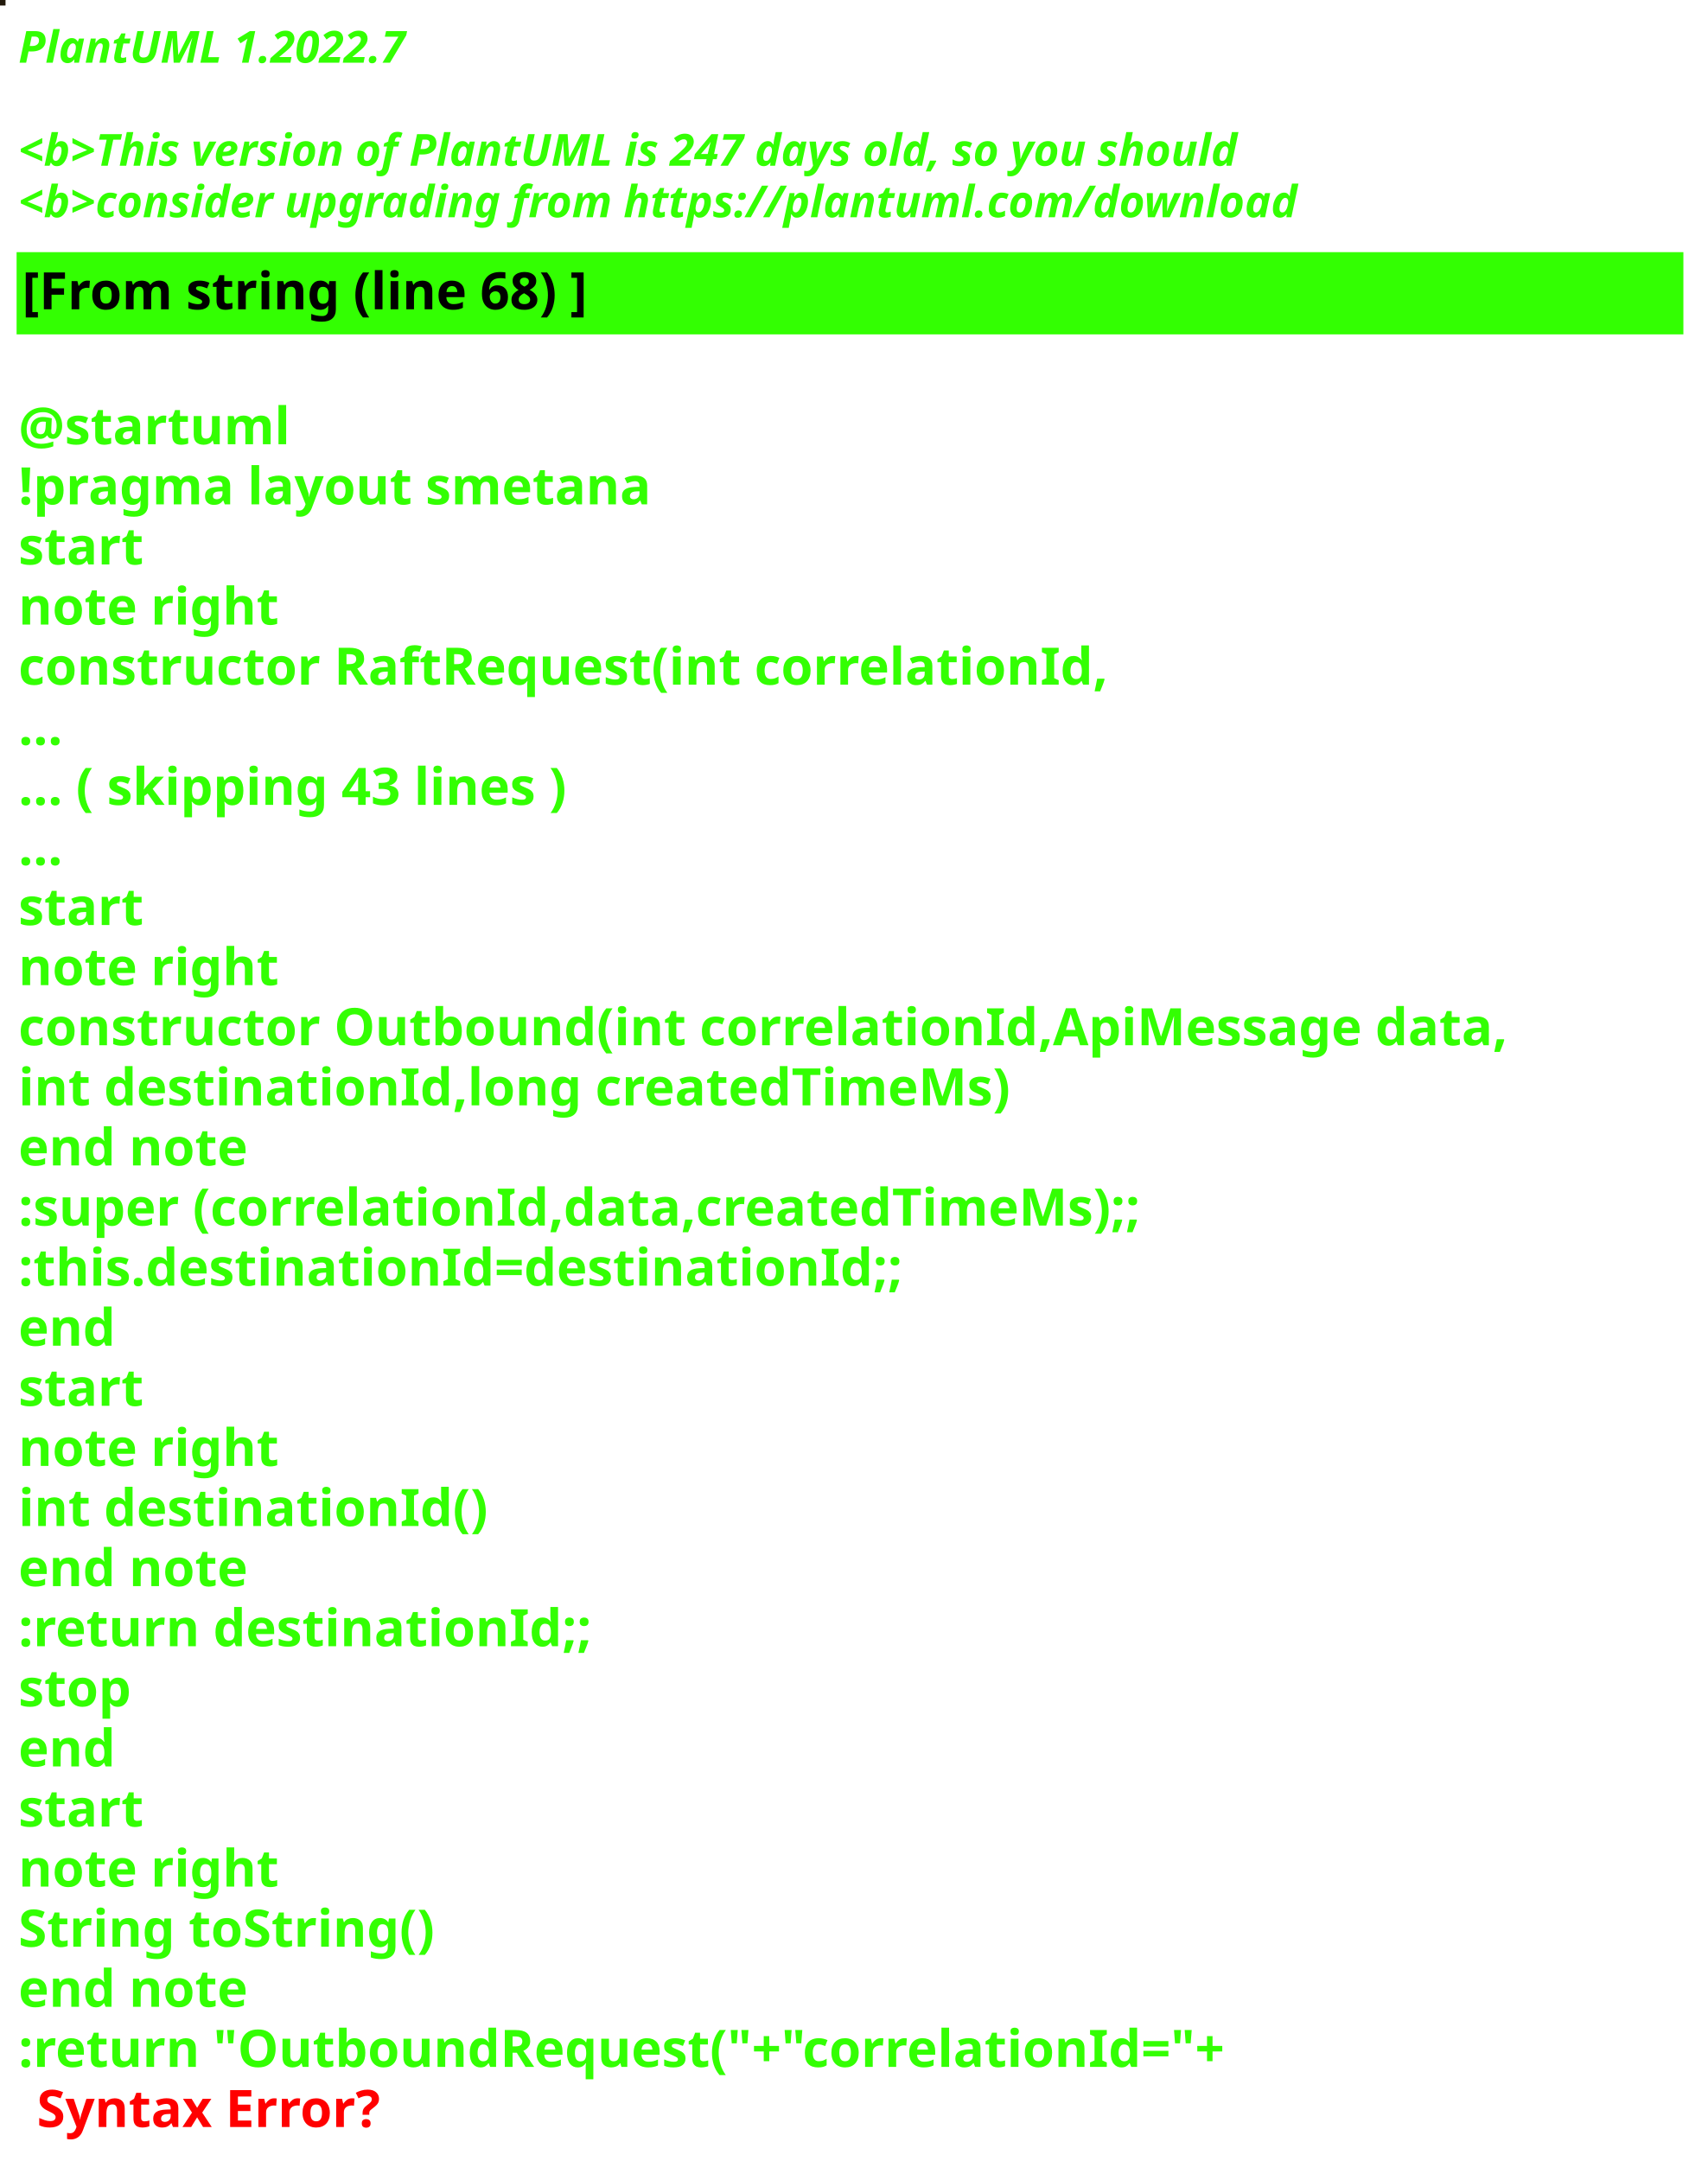
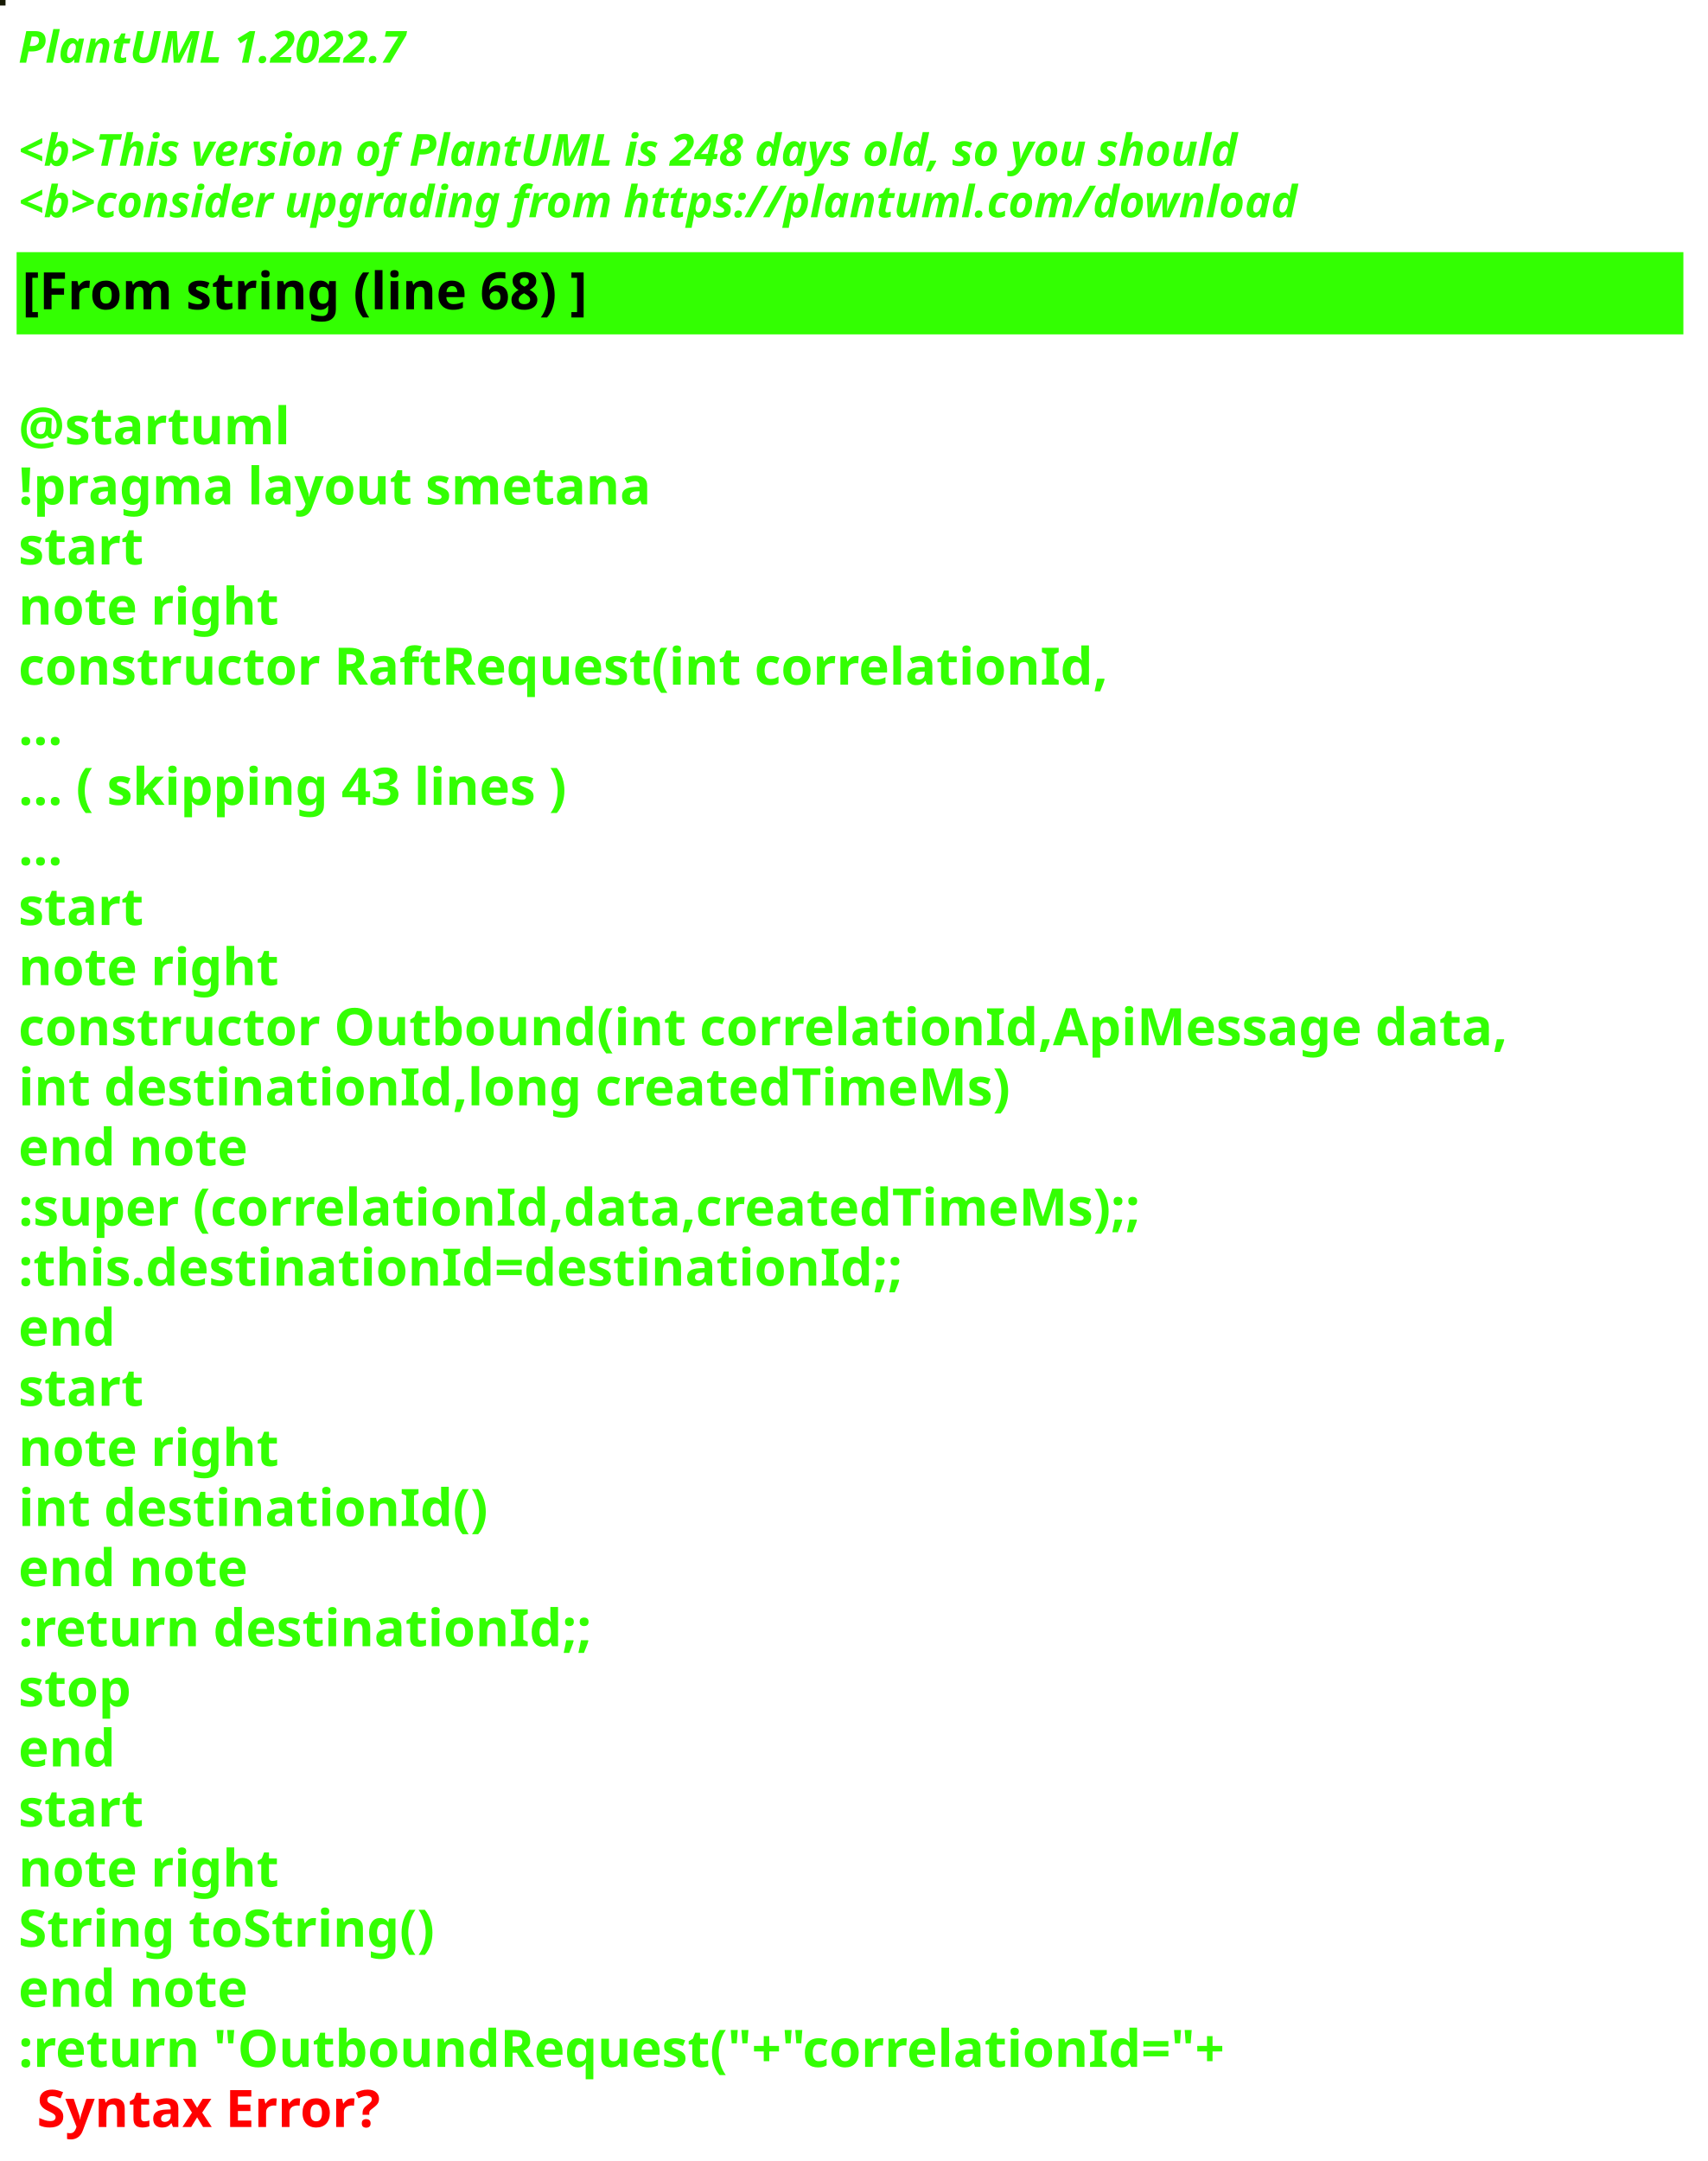
<svg xmlns="http://www.w3.org/2000/svg" contentStyleType="text/css" height="586px" preserveAspectRatio="none" style="width:463px;height:586px;background:#000000;" version="1.1" viewBox="0 0 463 586" width="463px" zoomAndPan="magnify">
  <defs />
  <g>
-     <rect fill="#22190C" height="1" style="stroke:#22190C;stroke-width:1.0;" width="1" x="0" y="0" />
+     <rect fill="#161A03" height="1" style="stroke:#161A03;stroke-width:1.0;" width="1" x="0" y="0" />
    <text fill="#33FF02" font-family="sans-serif" font-size="12" font-style="italic" font-weight="bold" lengthAdjust="spacing" textLength="127" x="5" y="17">PlantUML 1.2022.7</text>
    <text fill="#33FF02" font-family="sans-serif" font-size="12" font-style="italic" font-weight="bold" lengthAdjust="spacing" textLength="4" x="5" y="30.969"> </text>
-     <text fill="#33FF02" font-family="sans-serif" font-size="12" font-style="italic" font-weight="bold" lengthAdjust="spacing" textLength="399" x="5" y="44.938">&lt;b&gt;This version of PlantUML is 247 days old, so you should</text>
+     <text fill="#33FF02" font-family="sans-serif" font-size="12" font-style="italic" font-weight="bold" lengthAdjust="spacing" textLength="399" x="5" y="44.938">&lt;b&gt;This version of PlantUML is 248 days old, so you should</text>
    <text fill="#33FF02" font-family="sans-serif" font-size="12" font-style="italic" font-weight="bold" lengthAdjust="spacing" textLength="408" x="5" y="58.906">&lt;b&gt;consider upgrading from https://plantuml.com/download</text>
    <rect fill="#33FF02" height="21.297" style="stroke:#33FF02;stroke-width:1.0;" width="451" x="5" y="68.875" />
    <text fill="#000000" font-family="sans-serif" font-size="14" font-weight="bold" lengthAdjust="spacing" textLength="178" x="6" y="83.875">[From string (line 68) ]</text>
    <text fill="#33FF02" font-family="sans-serif" font-size="14" font-weight="bold" lengthAdjust="spacing" textLength="5" x="5" y="104.172"> </text>
    <text fill="#33FF02" font-family="sans-serif" font-size="14" font-weight="bold" lengthAdjust="spacing" textLength="79" x="5" y="120.469">@startuml</text>
    <text fill="#33FF02" font-family="sans-serif" font-size="14" font-weight="bold" lengthAdjust="spacing" textLength="190" x="5" y="136.766">!pragma layout smetana</text>
    <text fill="#33FF02" font-family="sans-serif" font-size="14" font-weight="bold" lengthAdjust="spacing" textLength="37" x="5" y="153.062">start</text>
    <text fill="#33FF02" font-family="sans-serif" font-size="14" font-weight="bold" lengthAdjust="spacing" textLength="78" x="5" y="169.359">note right</text>
    <text fill="#33FF02" font-family="sans-serif" font-size="14" font-weight="bold" lengthAdjust="spacing" textLength="330" x="5" y="185.656">constructor RaftRequest(int correlationId,</text>
    <text fill="#33FF02" font-family="sans-serif" font-size="14" font-weight="bold" lengthAdjust="spacing" textLength="15" x="5" y="201.953">...</text>
    <text fill="#33FF02" font-family="sans-serif" font-size="14" font-weight="bold" lengthAdjust="spacing" textLength="175" x="5" y="218.25">... ( skipping 43 lines )</text>
    <text fill="#33FF02" font-family="sans-serif" font-size="14" font-weight="bold" lengthAdjust="spacing" textLength="15" x="5" y="234.547">...</text>
    <text fill="#33FF02" font-family="sans-serif" font-size="14" font-weight="bold" lengthAdjust="spacing" textLength="37" x="5" y="250.844">start</text>
    <text fill="#33FF02" font-family="sans-serif" font-size="14" font-weight="bold" lengthAdjust="spacing" textLength="78" x="5" y="267.141">note right</text>
    <text fill="#33FF02" font-family="sans-serif" font-size="14" font-weight="bold" lengthAdjust="spacing" textLength="451" x="5" y="283.438">constructor Outbound(int correlationId,ApiMessage data,</text>
    <text fill="#33FF02" font-family="sans-serif" font-size="14" font-weight="bold" lengthAdjust="spacing" textLength="298" x="5" y="299.734">int destinationId,long createdTimeMs)</text>
    <text fill="#33FF02" font-family="sans-serif" font-size="14" font-weight="bold" lengthAdjust="spacing" textLength="71" x="5" y="316.031">end note</text>
    <text fill="#33FF02" font-family="sans-serif" font-size="14" font-weight="bold" lengthAdjust="spacing" textLength="346" x="5" y="332.328">:super (correlationId,data,createdTimeMs);;</text>
    <text fill="#33FF02" font-family="sans-serif" font-size="14" font-weight="bold" lengthAdjust="spacing" textLength="268" x="5" y="348.625">:this.destinationId=destinationId;;</text>
    <text fill="#33FF02" font-family="sans-serif" font-size="14" font-weight="bold" lengthAdjust="spacing" textLength="30" x="5" y="364.922">end</text>
    <text fill="#33FF02" font-family="sans-serif" font-size="14" font-weight="bold" lengthAdjust="spacing" textLength="37" x="5" y="381.219">start</text>
    <text fill="#33FF02" font-family="sans-serif" font-size="14" font-weight="bold" lengthAdjust="spacing" textLength="78" x="5" y="397.516">note right</text>
    <text fill="#33FF02" font-family="sans-serif" font-size="14" font-weight="bold" lengthAdjust="spacing" textLength="139" x="5" y="413.812">int destinationId()</text>
    <text fill="#33FF02" font-family="sans-serif" font-size="14" font-weight="bold" lengthAdjust="spacing" textLength="71" x="5" y="430.109">end note</text>
    <text fill="#33FF02" font-family="sans-serif" font-size="14" font-weight="bold" lengthAdjust="spacing" textLength="175" x="5" y="446.406">:return destinationId;;</text>
    <text fill="#33FF02" font-family="sans-serif" font-size="14" font-weight="bold" lengthAdjust="spacing" textLength="35" x="5" y="462.703">stop</text>
    <text fill="#33FF02" font-family="sans-serif" font-size="14" font-weight="bold" lengthAdjust="spacing" textLength="30" x="5" y="479">end</text>
    <text fill="#33FF02" font-family="sans-serif" font-size="14" font-weight="bold" lengthAdjust="spacing" textLength="37" x="5" y="495.297">start</text>
    <text fill="#33FF02" font-family="sans-serif" font-size="14" font-weight="bold" lengthAdjust="spacing" textLength="78" x="5" y="511.594">note right</text>
    <text fill="#33FF02" font-family="sans-serif" font-size="14" font-weight="bold" lengthAdjust="spacing" textLength="127" x="5" y="527.891">String toString()</text>
    <text fill="#33FF02" font-family="sans-serif" font-size="14" font-weight="bold" lengthAdjust="spacing" textLength="71" x="5" y="544.188">end note</text>
    <text fill="#33FF02" font-family="sans-serif" font-size="14" font-weight="bold" lengthAdjust="spacing" text-decoration="wavy underline" textLength="374" x="5" y="560.484">:return "OutboundRequest("+"correlationId="+</text>
    <text fill="#FF0000" font-family="sans-serif" font-size="14" font-weight="bold" lengthAdjust="spacing" textLength="106" x="10" y="576.781">Syntax Error?</text>
  </g>
</svg>
